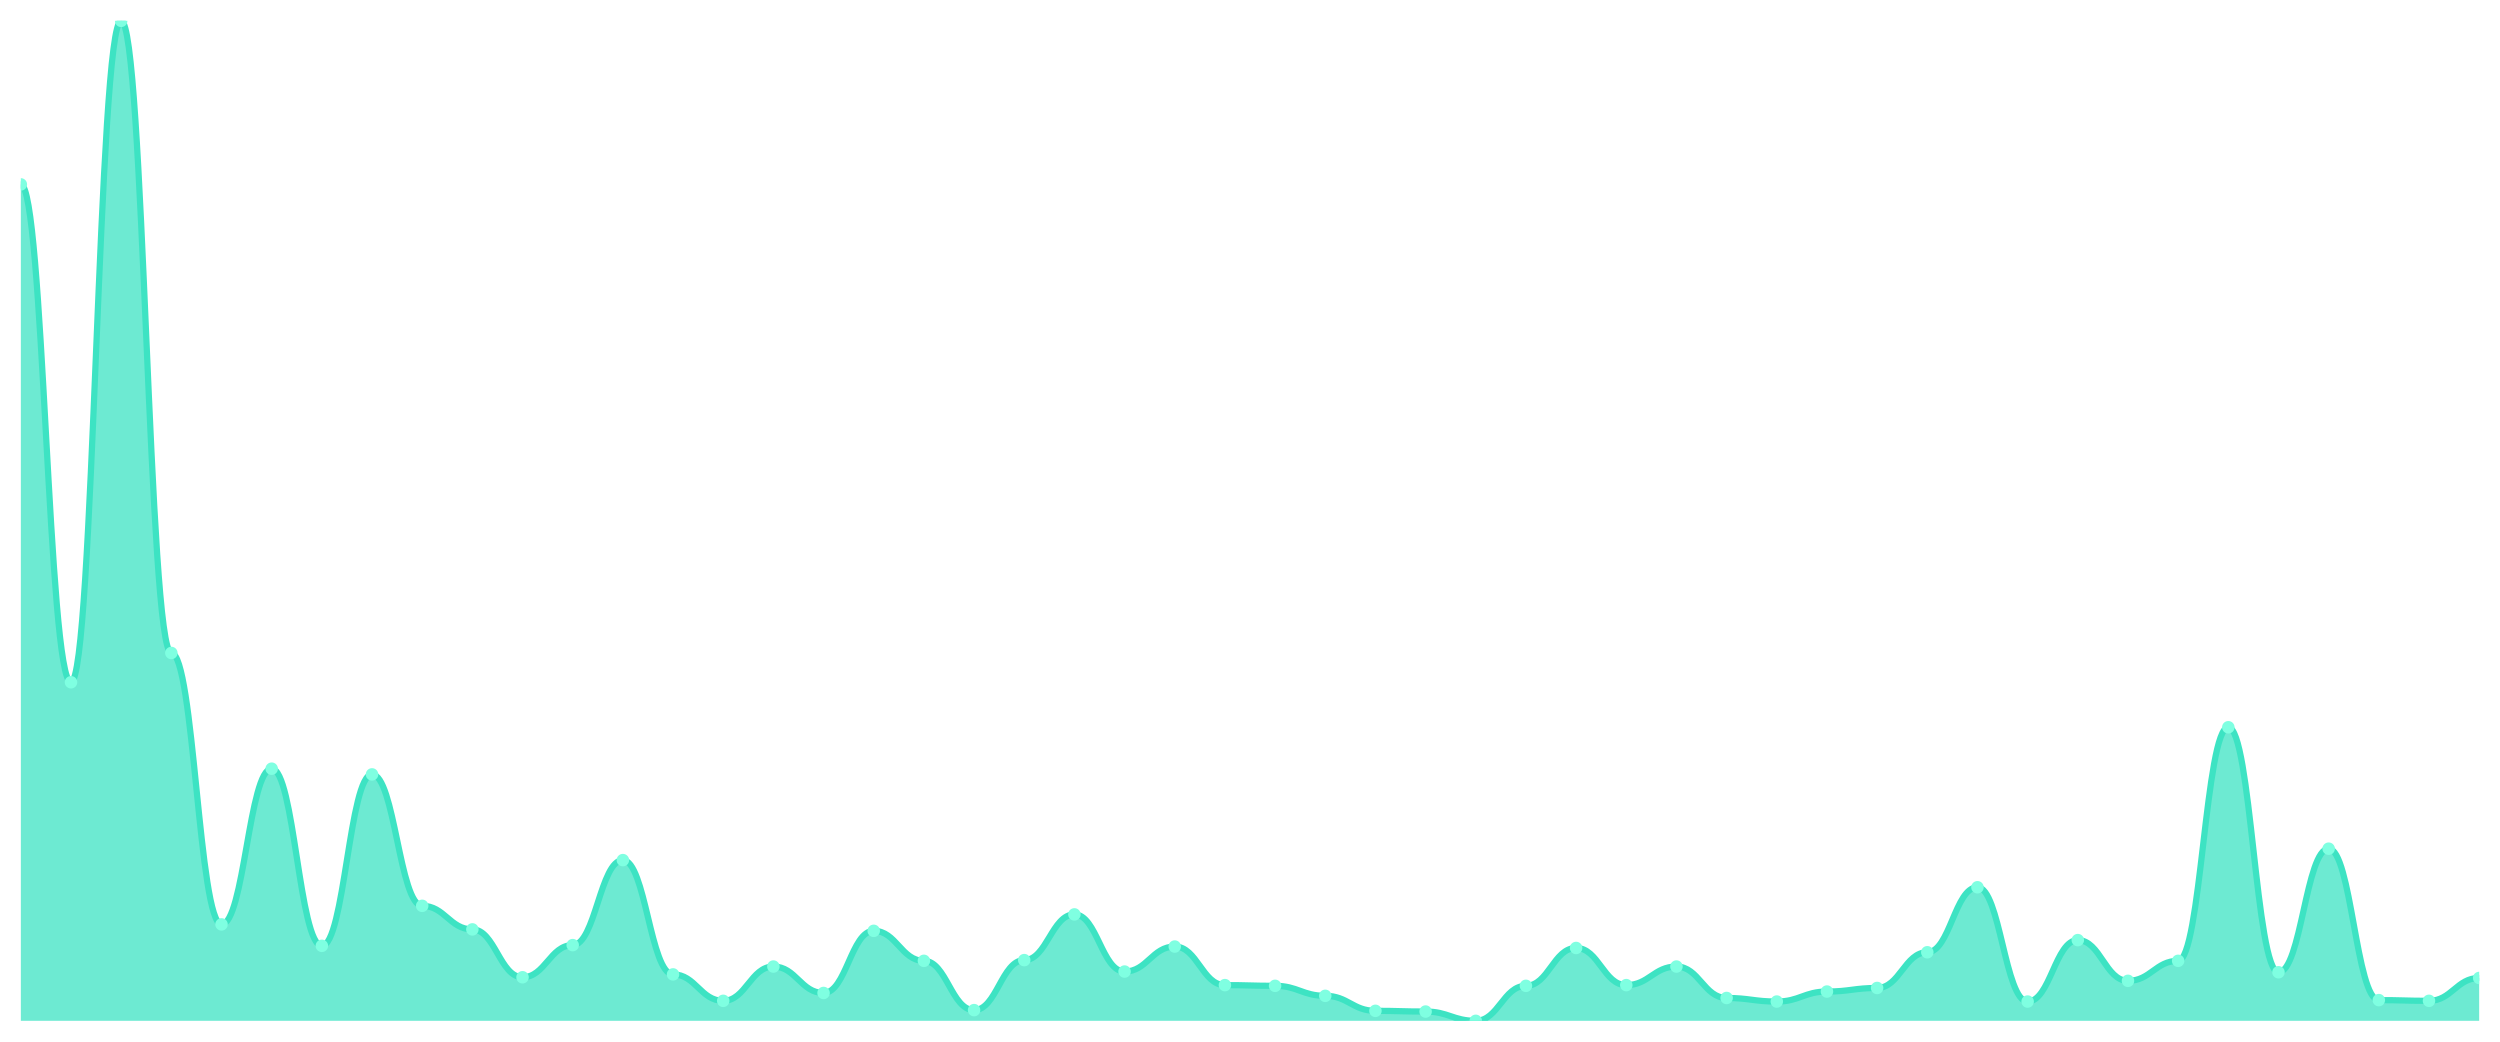
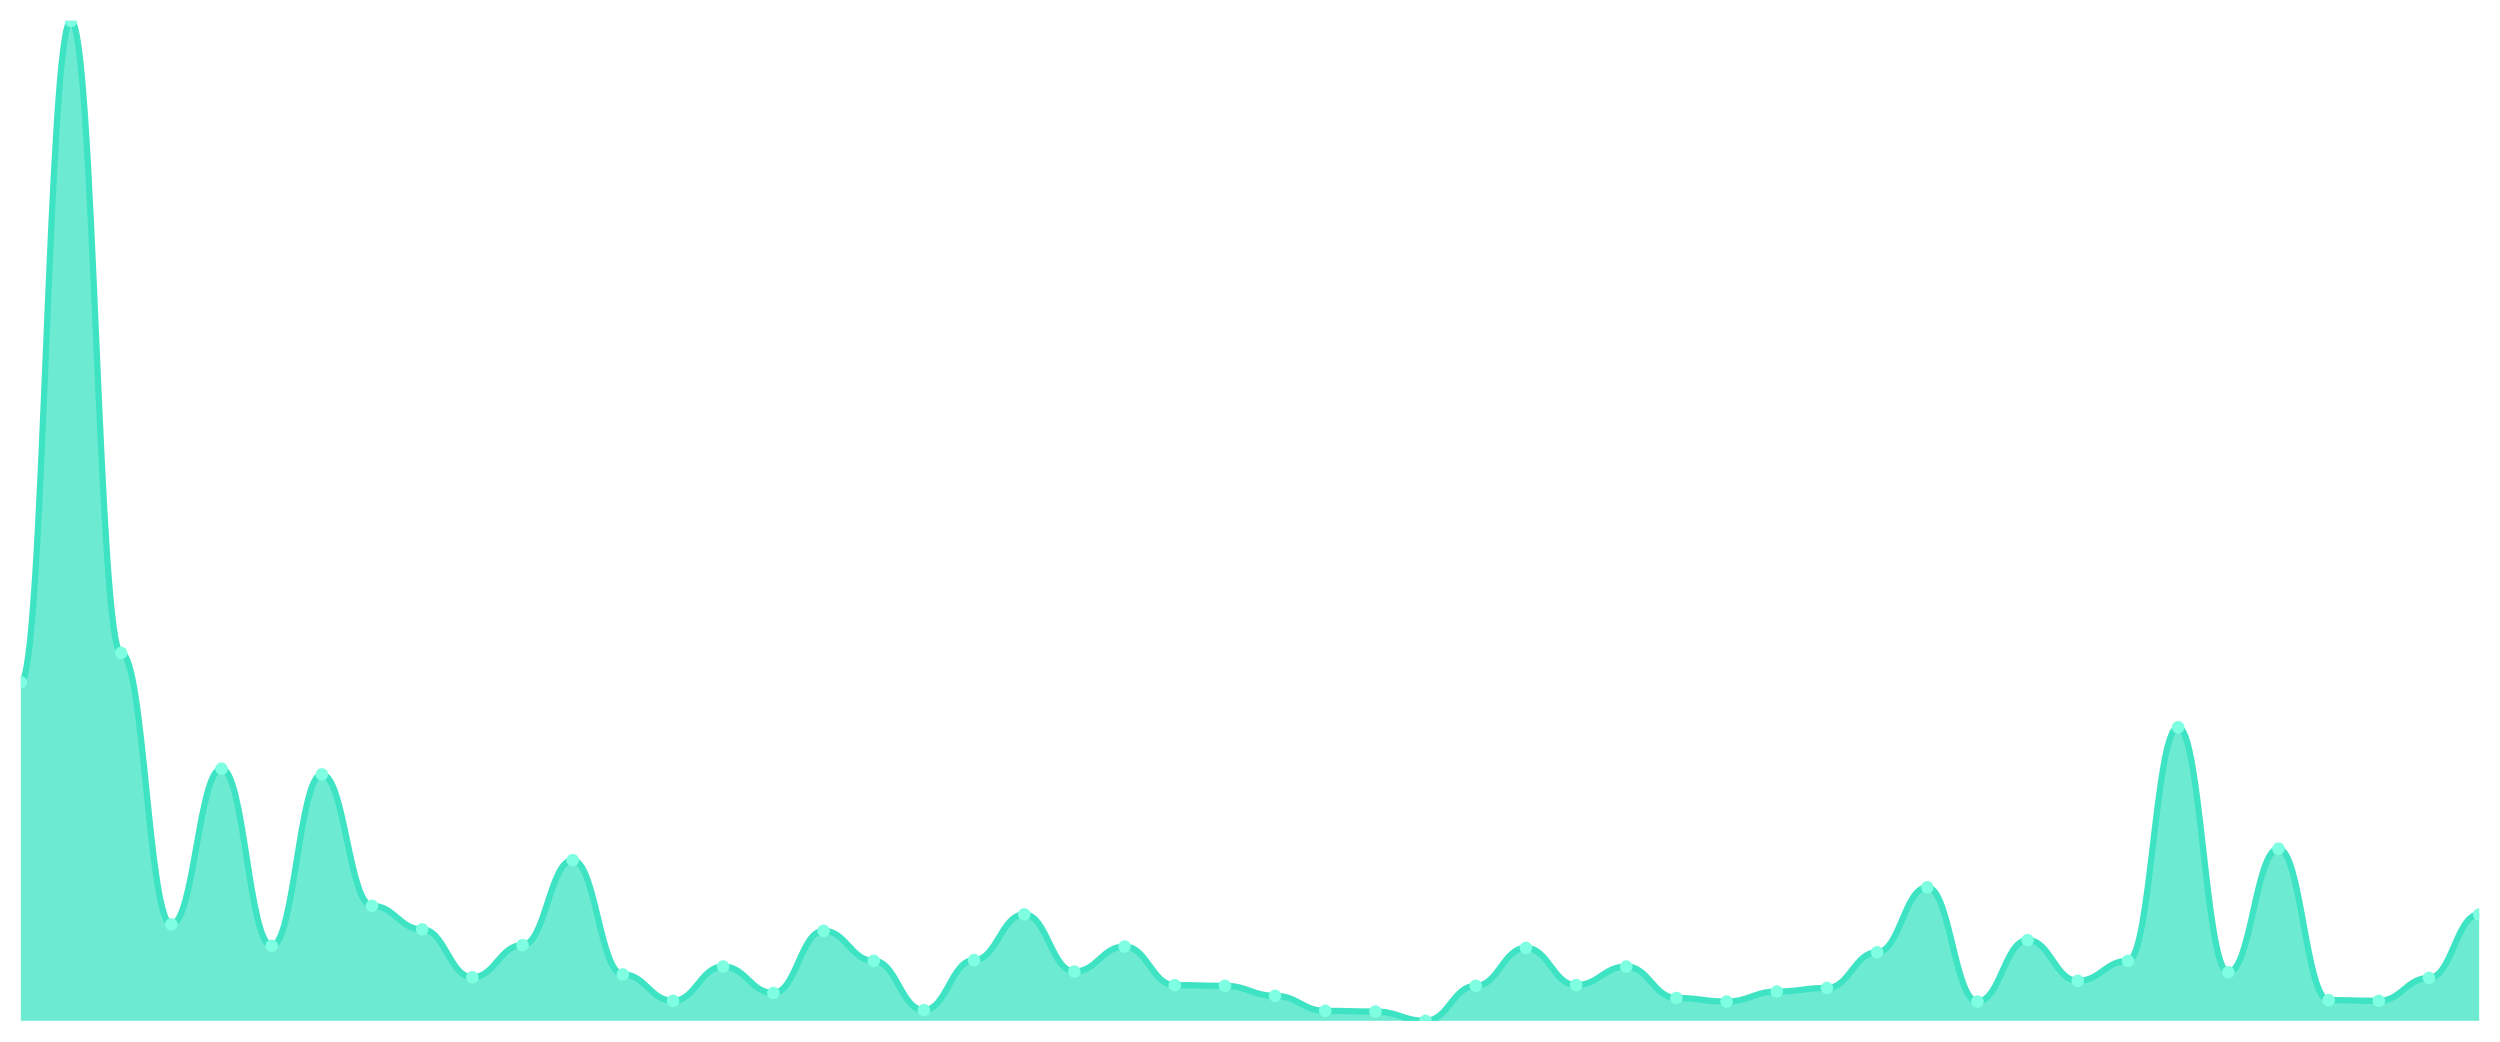
<svg xmlns="http://www.w3.org/2000/svg" viewBox="0 0 1200 500" width="1200" height="500">
  <defs>
    <clipPath id="c">
      <rect x="10" y="10" width="1180" height="480" />
    </clipPath>
  </defs>
  <rect width="1200" height="500" fill="none" />
  <g clip-path="url(#c)">
-     <path d="M 10,490 L 10,88.514 C 20.837,88.514 23.245,327.486 34.082,327.486 C 44.918,327.486 47.327,10 58.163,10 C 69,10 71.408,313.429 82.245,313.429 C 93.082,313.429 95.49,443.714 106.327,443.714 C 117.163,443.714 119.571,368.971 130.408,368.971 C 141.245,368.971 143.653,454 154.49,454 C 165.327,454 167.735,371.714 178.571,371.714 C 189.408,371.714 191.816,434.8 202.653,434.8 C 213.49,434.8 215.898,446.114 226.735,446.114 C 237.571,446.114 239.98,469.086 250.816,469.086 C 261.653,469.086 264.061,453.657 274.898,453.657 C 285.735,453.657 288.143,412.857 298.98,412.857 C 309.816,412.857 312.224,467.714 323.061,467.714 C 333.898,467.714 336.306,480.4 347.143,480.4 C 357.98,480.4 360.388,463.943 371.224,463.943 C 382.061,463.943 384.469,476.629 395.306,476.629 C 406.143,476.629 408.551,446.8 419.388,446.8 C 430.224,446.8 432.633,461.2 443.469,461.2 C 454.306,461.2 456.714,484.857 467.551,484.857 C 478.388,484.857 480.796,460.857 491.633,460.857 C 502.469,460.857 504.878,438.914 515.714,438.914 C 526.551,438.914 528.959,466.343 539.796,466.343 C 550.633,466.343 553.041,454.343 563.878,454.343 C 574.714,454.343 577.122,472.857 587.959,472.857 C 598.796,472.857 601.204,473.2 612.041,473.2 C 622.878,473.2 625.286,478 636.122,478 C 646.959,478 649.367,485.2 660.204,485.2 C 671.041,485.2 673.449,485.543 684.286,485.543 C 695.122,485.543 697.531,490 708.367,490 C 719.204,490 721.612,473.2 732.449,473.2 C 743.286,473.2 745.694,455.029 756.531,455.029 C 767.367,455.029 769.776,472.857 780.612,472.857 C 791.449,472.857 793.857,463.943 804.694,463.943 C 815.531,463.943 817.939,479.029 828.776,479.029 C 839.612,479.029 842.02,480.743 852.857,480.743 C 863.694,480.743 866.102,475.943 876.939,475.943 C 887.776,475.943 890.184,474.229 901.02,474.229 C 911.857,474.229 914.265,457.086 925.102,457.086 C 935.939,457.086 938.347,425.886 949.184,425.886 C 960.02,425.886 962.429,480.743 973.265,480.743 C 984.102,480.743 986.51,451.257 997.347,451.257 C 1008.184,451.257 1010.592,470.8 1021.429,470.8 C 1032.265,470.8 1034.673,461.2 1045.51,461.2 C 1056.347,461.2 1058.755,349.086 1069.592,349.086 C 1080.429,349.086 1082.837,466.686 1093.673,466.686 C 1104.51,466.686 1106.918,407.371 1117.755,407.371 C 1128.592,407.371 1131,480.057 1141.837,480.057 C 1152.673,480.057 1155.082,480.4 1165.918,480.4 C 1176.755,480.4 1179.163,469.429 1190,469.429 L 1190,490 Z" fill="rgba(61,227,195,0.75)" />
-     <path d="M 10,88.514 C 20.837,88.514 23.245,327.486 34.082,327.486 C 44.918,327.486 47.327,10 58.163,10 C 69,10 71.408,313.429 82.245,313.429 C 93.082,313.429 95.49,443.714 106.327,443.714 C 117.163,443.714 119.571,368.971 130.408,368.971 C 141.245,368.971 143.653,454 154.49,454 C 165.327,454 167.735,371.714 178.571,371.714 C 189.408,371.714 191.816,434.8 202.653,434.8 C 213.49,434.8 215.898,446.114 226.735,446.114 C 237.571,446.114 239.98,469.086 250.816,469.086 C 261.653,469.086 264.061,453.657 274.898,453.657 C 285.735,453.657 288.143,412.857 298.98,412.857 C 309.816,412.857 312.224,467.714 323.061,467.714 C 333.898,467.714 336.306,480.4 347.143,480.4 C 357.98,480.4 360.388,463.943 371.224,463.943 C 382.061,463.943 384.469,476.629 395.306,476.629 C 406.143,476.629 408.551,446.8 419.388,446.8 C 430.224,446.8 432.633,461.2 443.469,461.2 C 454.306,461.2 456.714,484.857 467.551,484.857 C 478.388,484.857 480.796,460.857 491.633,460.857 C 502.469,460.857 504.878,438.914 515.714,438.914 C 526.551,438.914 528.959,466.343 539.796,466.343 C 550.633,466.343 553.041,454.343 563.878,454.343 C 574.714,454.343 577.122,472.857 587.959,472.857 C 598.796,472.857 601.204,473.2 612.041,473.2 C 622.878,473.2 625.286,478 636.122,478 C 646.959,478 649.367,485.2 660.204,485.2 C 671.041,485.2 673.449,485.543 684.286,485.543 C 695.122,485.543 697.531,490 708.367,490 C 719.204,490 721.612,473.2 732.449,473.2 C 743.286,473.2 745.694,455.029 756.531,455.029 C 767.367,455.029 769.776,472.857 780.612,472.857 C 791.449,472.857 793.857,463.943 804.694,463.943 C 815.531,463.943 817.939,479.029 828.776,479.029 C 839.612,479.029 842.02,480.743 852.857,480.743 C 863.694,480.743 866.102,475.943 876.939,475.943 C 887.776,475.943 890.184,474.229 901.02,474.229 C 911.857,474.229 914.265,457.086 925.102,457.086 C 935.939,457.086 938.347,425.886 949.184,425.886 C 960.02,425.886 962.429,480.743 973.265,480.743 C 984.102,480.743 986.51,451.257 997.347,451.257 C 1008.184,451.257 1010.592,470.8 1021.429,470.8 C 1032.265,470.8 1034.673,461.2 1045.51,461.2 C 1056.347,461.2 1058.755,349.086 1069.592,349.086 C 1080.429,349.086 1082.837,466.686 1093.673,466.686 C 1104.51,466.686 1106.918,407.371 1117.755,407.371 C 1128.592,407.371 1131,480.057 1141.837,480.057 C 1152.673,480.057 1155.082,480.4 1165.918,480.4 C 1176.755,480.4 1179.163,469.429 1190,469.429" fill="none" stroke="#3de3c3" stroke-width="3" stroke-linecap="round" stroke-linejoin="round" />
-     <circle cx="10" cy="88.514" r="3" fill="#7fffe1" />
-     <circle cx="34.082" cy="327.486" r="3" fill="#7fffe1" />
-     <circle cx="58.163" cy="10" r="3" fill="#7fffe1" />
-     <circle cx="82.245" cy="313.429" r="3" fill="#7fffe1" />
-     <circle cx="106.327" cy="443.714" r="3" fill="#7fffe1" />
-     <circle cx="130.408" cy="368.971" r="3" fill="#7fffe1" />
-     <circle cx="154.49" cy="454" r="3" fill="#7fffe1" />
-     <circle cx="178.571" cy="371.714" r="3" fill="#7fffe1" />
-     <circle cx="202.653" cy="434.8" r="3" fill="#7fffe1" />
-     <circle cx="226.735" cy="446.114" r="3" fill="#7fffe1" />
-     <circle cx="250.816" cy="469.086" r="3" fill="#7fffe1" />
-     <circle cx="274.898" cy="453.657" r="3" fill="#7fffe1" />
-     <circle cx="298.98" cy="412.857" r="3" fill="#7fffe1" />
-     <circle cx="323.061" cy="467.714" r="3" fill="#7fffe1" />
-     <circle cx="347.143" cy="480.4" r="3" fill="#7fffe1" />
-     <circle cx="371.224" cy="463.943" r="3" fill="#7fffe1" />
-     <circle cx="395.306" cy="476.629" r="3" fill="#7fffe1" />
-     <circle cx="419.388" cy="446.8" r="3" fill="#7fffe1" />
-     <circle cx="443.469" cy="461.2" r="3" fill="#7fffe1" />
-     <circle cx="467.551" cy="484.857" r="3" fill="#7fffe1" />
-     <circle cx="491.633" cy="460.857" r="3" fill="#7fffe1" />
-     <circle cx="515.714" cy="438.914" r="3" fill="#7fffe1" />
-     <circle cx="539.796" cy="466.343" r="3" fill="#7fffe1" />
-     <circle cx="563.878" cy="454.343" r="3" fill="#7fffe1" />
-     <circle cx="587.959" cy="472.857" r="3" fill="#7fffe1" />
-     <circle cx="612.041" cy="473.2" r="3" fill="#7fffe1" />
-     <circle cx="636.122" cy="478" r="3" fill="#7fffe1" />
-     <circle cx="660.204" cy="485.2" r="3" fill="#7fffe1" />
-     <circle cx="684.286" cy="485.543" r="3" fill="#7fffe1" />
-     <circle cx="708.367" cy="490" r="3" fill="#7fffe1" />
-     <circle cx="732.449" cy="473.2" r="3" fill="#7fffe1" />
-     <circle cx="756.531" cy="455.029" r="3" fill="#7fffe1" />
-     <circle cx="780.612" cy="472.857" r="3" fill="#7fffe1" />
-     <circle cx="804.694" cy="463.943" r="3" fill="#7fffe1" />
-     <circle cx="828.776" cy="479.029" r="3" fill="#7fffe1" />
-     <circle cx="852.857" cy="480.743" r="3" fill="#7fffe1" />
-     <circle cx="876.939" cy="475.943" r="3" fill="#7fffe1" />
-     <circle cx="901.02" cy="474.229" r="3" fill="#7fffe1" />
-     <circle cx="925.102" cy="457.086" r="3" fill="#7fffe1" />
-     <circle cx="949.184" cy="425.886" r="3" fill="#7fffe1" />
-     <circle cx="973.265" cy="480.743" r="3" fill="#7fffe1" />
-     <circle cx="997.347" cy="451.257" r="3" fill="#7fffe1" />
-     <circle cx="1021.429" cy="470.8" r="3" fill="#7fffe1" />
-     <circle cx="1045.51" cy="461.2" r="3" fill="#7fffe1" />
-     <circle cx="1069.592" cy="349.086" r="3" fill="#7fffe1" />
-     <circle cx="1093.673" cy="466.686" r="3" fill="#7fffe1" />
-     <circle cx="1117.755" cy="407.371" r="3" fill="#7fffe1" />
-     <circle cx="1141.837" cy="480.057" r="3" fill="#7fffe1" />
-     <circle cx="1165.918" cy="480.4" r="3" fill="#7fffe1" />
-     <circle cx="1190" cy="469.429" r="3" fill="#7fffe1" />
+     <path d="M 10,490 L 10,327.486 C 20.837,327.486 23.245,10 34.082,10 C 44.918,10 47.327,313.429 58.163,313.429 C 69,313.429 71.408,443.714 82.245,443.714 C 93.082,443.714 95.49,368.971 106.327,368.971 C 117.163,368.971 119.571,454 130.408,454 C 141.245,454 143.653,371.714 154.49,371.714 C 165.327,371.714 167.735,434.8 178.571,434.8 C 189.408,434.8 191.816,446.114 202.653,446.114 C 213.49,446.114 215.898,469.086 226.735,469.086 C 237.571,469.086 239.98,453.657 250.816,453.657 C 261.653,453.657 264.061,412.857 274.898,412.857 C 285.735,412.857 288.143,467.714 298.98,467.714 C 309.816,467.714 312.224,480.4 323.061,480.4 C 333.898,480.4 336.306,463.943 347.143,463.943 C 357.98,463.943 360.388,476.629 371.224,476.629 C 382.061,476.629 384.469,446.8 395.306,446.8 C 406.143,446.8 408.551,461.2 419.388,461.2 C 430.224,461.2 432.633,484.857 443.469,484.857 C 454.306,484.857 456.714,460.857 467.551,460.857 C 478.388,460.857 480.796,438.914 491.633,438.914 C 502.469,438.914 504.878,466.343 515.714,466.343 C 526.551,466.343 528.959,454.343 539.796,454.343 C 550.633,454.343 553.041,472.857 563.878,472.857 C 574.714,472.857 577.122,473.2 587.959,473.2 C 598.796,473.2 601.204,478 612.041,478 C 622.878,478 625.286,485.2 636.122,485.2 C 646.959,485.2 649.367,485.543 660.204,485.543 C 671.041,485.543 673.449,490 684.286,490 C 695.122,490 697.531,473.2 708.367,473.2 C 719.204,473.2 721.612,455.029 732.449,455.029 C 743.286,455.029 745.694,472.857 756.531,472.857 C 767.367,472.857 769.776,463.943 780.612,463.943 C 791.449,463.943 793.857,479.029 804.694,479.029 C 815.531,479.029 817.939,480.743 828.776,480.743 C 839.612,480.743 842.02,475.943 852.857,475.943 C 863.694,475.943 866.102,474.229 876.939,474.229 C 887.776,474.229 890.184,457.086 901.02,457.086 C 911.857,457.086 914.265,425.886 925.102,425.886 C 935.939,425.886 938.347,480.743 949.184,480.743 C 960.02,480.743 962.429,451.257 973.265,451.257 C 984.102,451.257 986.51,470.8 997.347,470.8 C 1008.184,470.8 1010.592,461.2 1021.429,461.2 C 1032.265,461.2 1034.673,349.086 1045.51,349.086 C 1056.347,349.086 1058.755,466.686 1069.592,466.686 C 1080.429,466.686 1082.837,407.371 1093.673,407.371 C 1104.51,407.371 1106.918,480.057 1117.755,480.057 C 1128.592,480.057 1131,480.4 1141.837,480.4 C 1152.673,480.4 1155.082,469.429 1165.918,469.429 C 1176.755,469.429 1179.163,438.914 1190,438.914 L 1190,490 Z" fill="rgba(61,227,195,0.75)" />
+     <path d="M 10,327.486 C 20.837,327.486 23.245,10 34.082,10 C 44.918,10 47.327,313.429 58.163,313.429 C 69,313.429 71.408,443.714 82.245,443.714 C 93.082,443.714 95.49,368.971 106.327,368.971 C 117.163,368.971 119.571,454 130.408,454 C 141.245,454 143.653,371.714 154.49,371.714 C 165.327,371.714 167.735,434.8 178.571,434.8 C 189.408,434.8 191.816,446.114 202.653,446.114 C 213.49,446.114 215.898,469.086 226.735,469.086 C 237.571,469.086 239.98,453.657 250.816,453.657 C 261.653,453.657 264.061,412.857 274.898,412.857 C 285.735,412.857 288.143,467.714 298.98,467.714 C 309.816,467.714 312.224,480.4 323.061,480.4 C 333.898,480.4 336.306,463.943 347.143,463.943 C 357.98,463.943 360.388,476.629 371.224,476.629 C 382.061,476.629 384.469,446.8 395.306,446.8 C 406.143,446.8 408.551,461.2 419.388,461.2 C 430.224,461.2 432.633,484.857 443.469,484.857 C 454.306,484.857 456.714,460.857 467.551,460.857 C 478.388,460.857 480.796,438.914 491.633,438.914 C 502.469,438.914 504.878,466.343 515.714,466.343 C 526.551,466.343 528.959,454.343 539.796,454.343 C 550.633,454.343 553.041,472.857 563.878,472.857 C 574.714,472.857 577.122,473.2 587.959,473.2 C 598.796,473.2 601.204,478 612.041,478 C 622.878,478 625.286,485.2 636.122,485.2 C 646.959,485.2 649.367,485.543 660.204,485.543 C 671.041,485.543 673.449,490 684.286,490 C 695.122,490 697.531,473.2 708.367,473.2 C 719.204,473.2 721.612,455.029 732.449,455.029 C 743.286,455.029 745.694,472.857 756.531,472.857 C 767.367,472.857 769.776,463.943 780.612,463.943 C 791.449,463.943 793.857,479.029 804.694,479.029 C 815.531,479.029 817.939,480.743 828.776,480.743 C 839.612,480.743 842.02,475.943 852.857,475.943 C 863.694,475.943 866.102,474.229 876.939,474.229 C 887.776,474.229 890.184,457.086 901.02,457.086 C 911.857,457.086 914.265,425.886 925.102,425.886 C 935.939,425.886 938.347,480.743 949.184,480.743 C 960.02,480.743 962.429,451.257 973.265,451.257 C 984.102,451.257 986.51,470.8 997.347,470.8 C 1008.184,470.8 1010.592,461.2 1021.429,461.2 C 1032.265,461.2 1034.673,349.086 1045.51,349.086 C 1056.347,349.086 1058.755,466.686 1069.592,466.686 C 1080.429,466.686 1082.837,407.371 1093.673,407.371 C 1104.51,407.371 1106.918,480.057 1117.755,480.057 C 1128.592,480.057 1131,480.4 1141.837,480.4 C 1152.673,480.4 1155.082,469.429 1165.918,469.429 C 1176.755,469.429 1179.163,438.914 1190,438.914" fill="none" stroke="#3de3c3" stroke-width="3" stroke-linecap="round" stroke-linejoin="round" />
+     <circle cx="10" cy="327.486" r="3" fill="#7fffe1" />
+     <circle cx="34.082" cy="10" r="3" fill="#7fffe1" />
+     <circle cx="58.163" cy="313.429" r="3" fill="#7fffe1" />
+     <circle cx="82.245" cy="443.714" r="3" fill="#7fffe1" />
+     <circle cx="106.327" cy="368.971" r="3" fill="#7fffe1" />
+     <circle cx="130.408" cy="454" r="3" fill="#7fffe1" />
+     <circle cx="154.49" cy="371.714" r="3" fill="#7fffe1" />
+     <circle cx="178.571" cy="434.8" r="3" fill="#7fffe1" />
+     <circle cx="202.653" cy="446.114" r="3" fill="#7fffe1" />
+     <circle cx="226.735" cy="469.086" r="3" fill="#7fffe1" />
+     <circle cx="250.816" cy="453.657" r="3" fill="#7fffe1" />
+     <circle cx="274.898" cy="412.857" r="3" fill="#7fffe1" />
+     <circle cx="298.98" cy="467.714" r="3" fill="#7fffe1" />
+     <circle cx="323.061" cy="480.4" r="3" fill="#7fffe1" />
+     <circle cx="347.143" cy="463.943" r="3" fill="#7fffe1" />
+     <circle cx="371.224" cy="476.629" r="3" fill="#7fffe1" />
+     <circle cx="395.306" cy="446.8" r="3" fill="#7fffe1" />
+     <circle cx="419.388" cy="461.2" r="3" fill="#7fffe1" />
+     <circle cx="443.469" cy="484.857" r="3" fill="#7fffe1" />
+     <circle cx="467.551" cy="460.857" r="3" fill="#7fffe1" />
+     <circle cx="491.633" cy="438.914" r="3" fill="#7fffe1" />
+     <circle cx="515.714" cy="466.343" r="3" fill="#7fffe1" />
+     <circle cx="539.796" cy="454.343" r="3" fill="#7fffe1" />
+     <circle cx="563.878" cy="472.857" r="3" fill="#7fffe1" />
+     <circle cx="587.959" cy="473.2" r="3" fill="#7fffe1" />
+     <circle cx="612.041" cy="478" r="3" fill="#7fffe1" />
+     <circle cx="636.122" cy="485.2" r="3" fill="#7fffe1" />
+     <circle cx="660.204" cy="485.543" r="3" fill="#7fffe1" />
+     <circle cx="684.286" cy="490" r="3" fill="#7fffe1" />
+     <circle cx="708.367" cy="473.2" r="3" fill="#7fffe1" />
+     <circle cx="732.449" cy="455.029" r="3" fill="#7fffe1" />
+     <circle cx="756.531" cy="472.857" r="3" fill="#7fffe1" />
+     <circle cx="780.612" cy="463.943" r="3" fill="#7fffe1" />
+     <circle cx="804.694" cy="479.029" r="3" fill="#7fffe1" />
+     <circle cx="828.776" cy="480.743" r="3" fill="#7fffe1" />
+     <circle cx="852.857" cy="475.943" r="3" fill="#7fffe1" />
+     <circle cx="876.939" cy="474.229" r="3" fill="#7fffe1" />
+     <circle cx="901.02" cy="457.086" r="3" fill="#7fffe1" />
+     <circle cx="925.102" cy="425.886" r="3" fill="#7fffe1" />
+     <circle cx="949.184" cy="480.743" r="3" fill="#7fffe1" />
+     <circle cx="973.265" cy="451.257" r="3" fill="#7fffe1" />
+     <circle cx="997.347" cy="470.8" r="3" fill="#7fffe1" />
+     <circle cx="1021.429" cy="461.2" r="3" fill="#7fffe1" />
+     <circle cx="1045.51" cy="349.086" r="3" fill="#7fffe1" />
+     <circle cx="1069.592" cy="466.686" r="3" fill="#7fffe1" />
+     <circle cx="1093.673" cy="407.371" r="3" fill="#7fffe1" />
+     <circle cx="1117.755" cy="480.057" r="3" fill="#7fffe1" />
+     <circle cx="1141.837" cy="480.4" r="3" fill="#7fffe1" />
+     <circle cx="1165.918" cy="469.429" r="3" fill="#7fffe1" />
+     <circle cx="1190" cy="438.914" r="3" fill="#7fffe1" />
  </g>
</svg>
